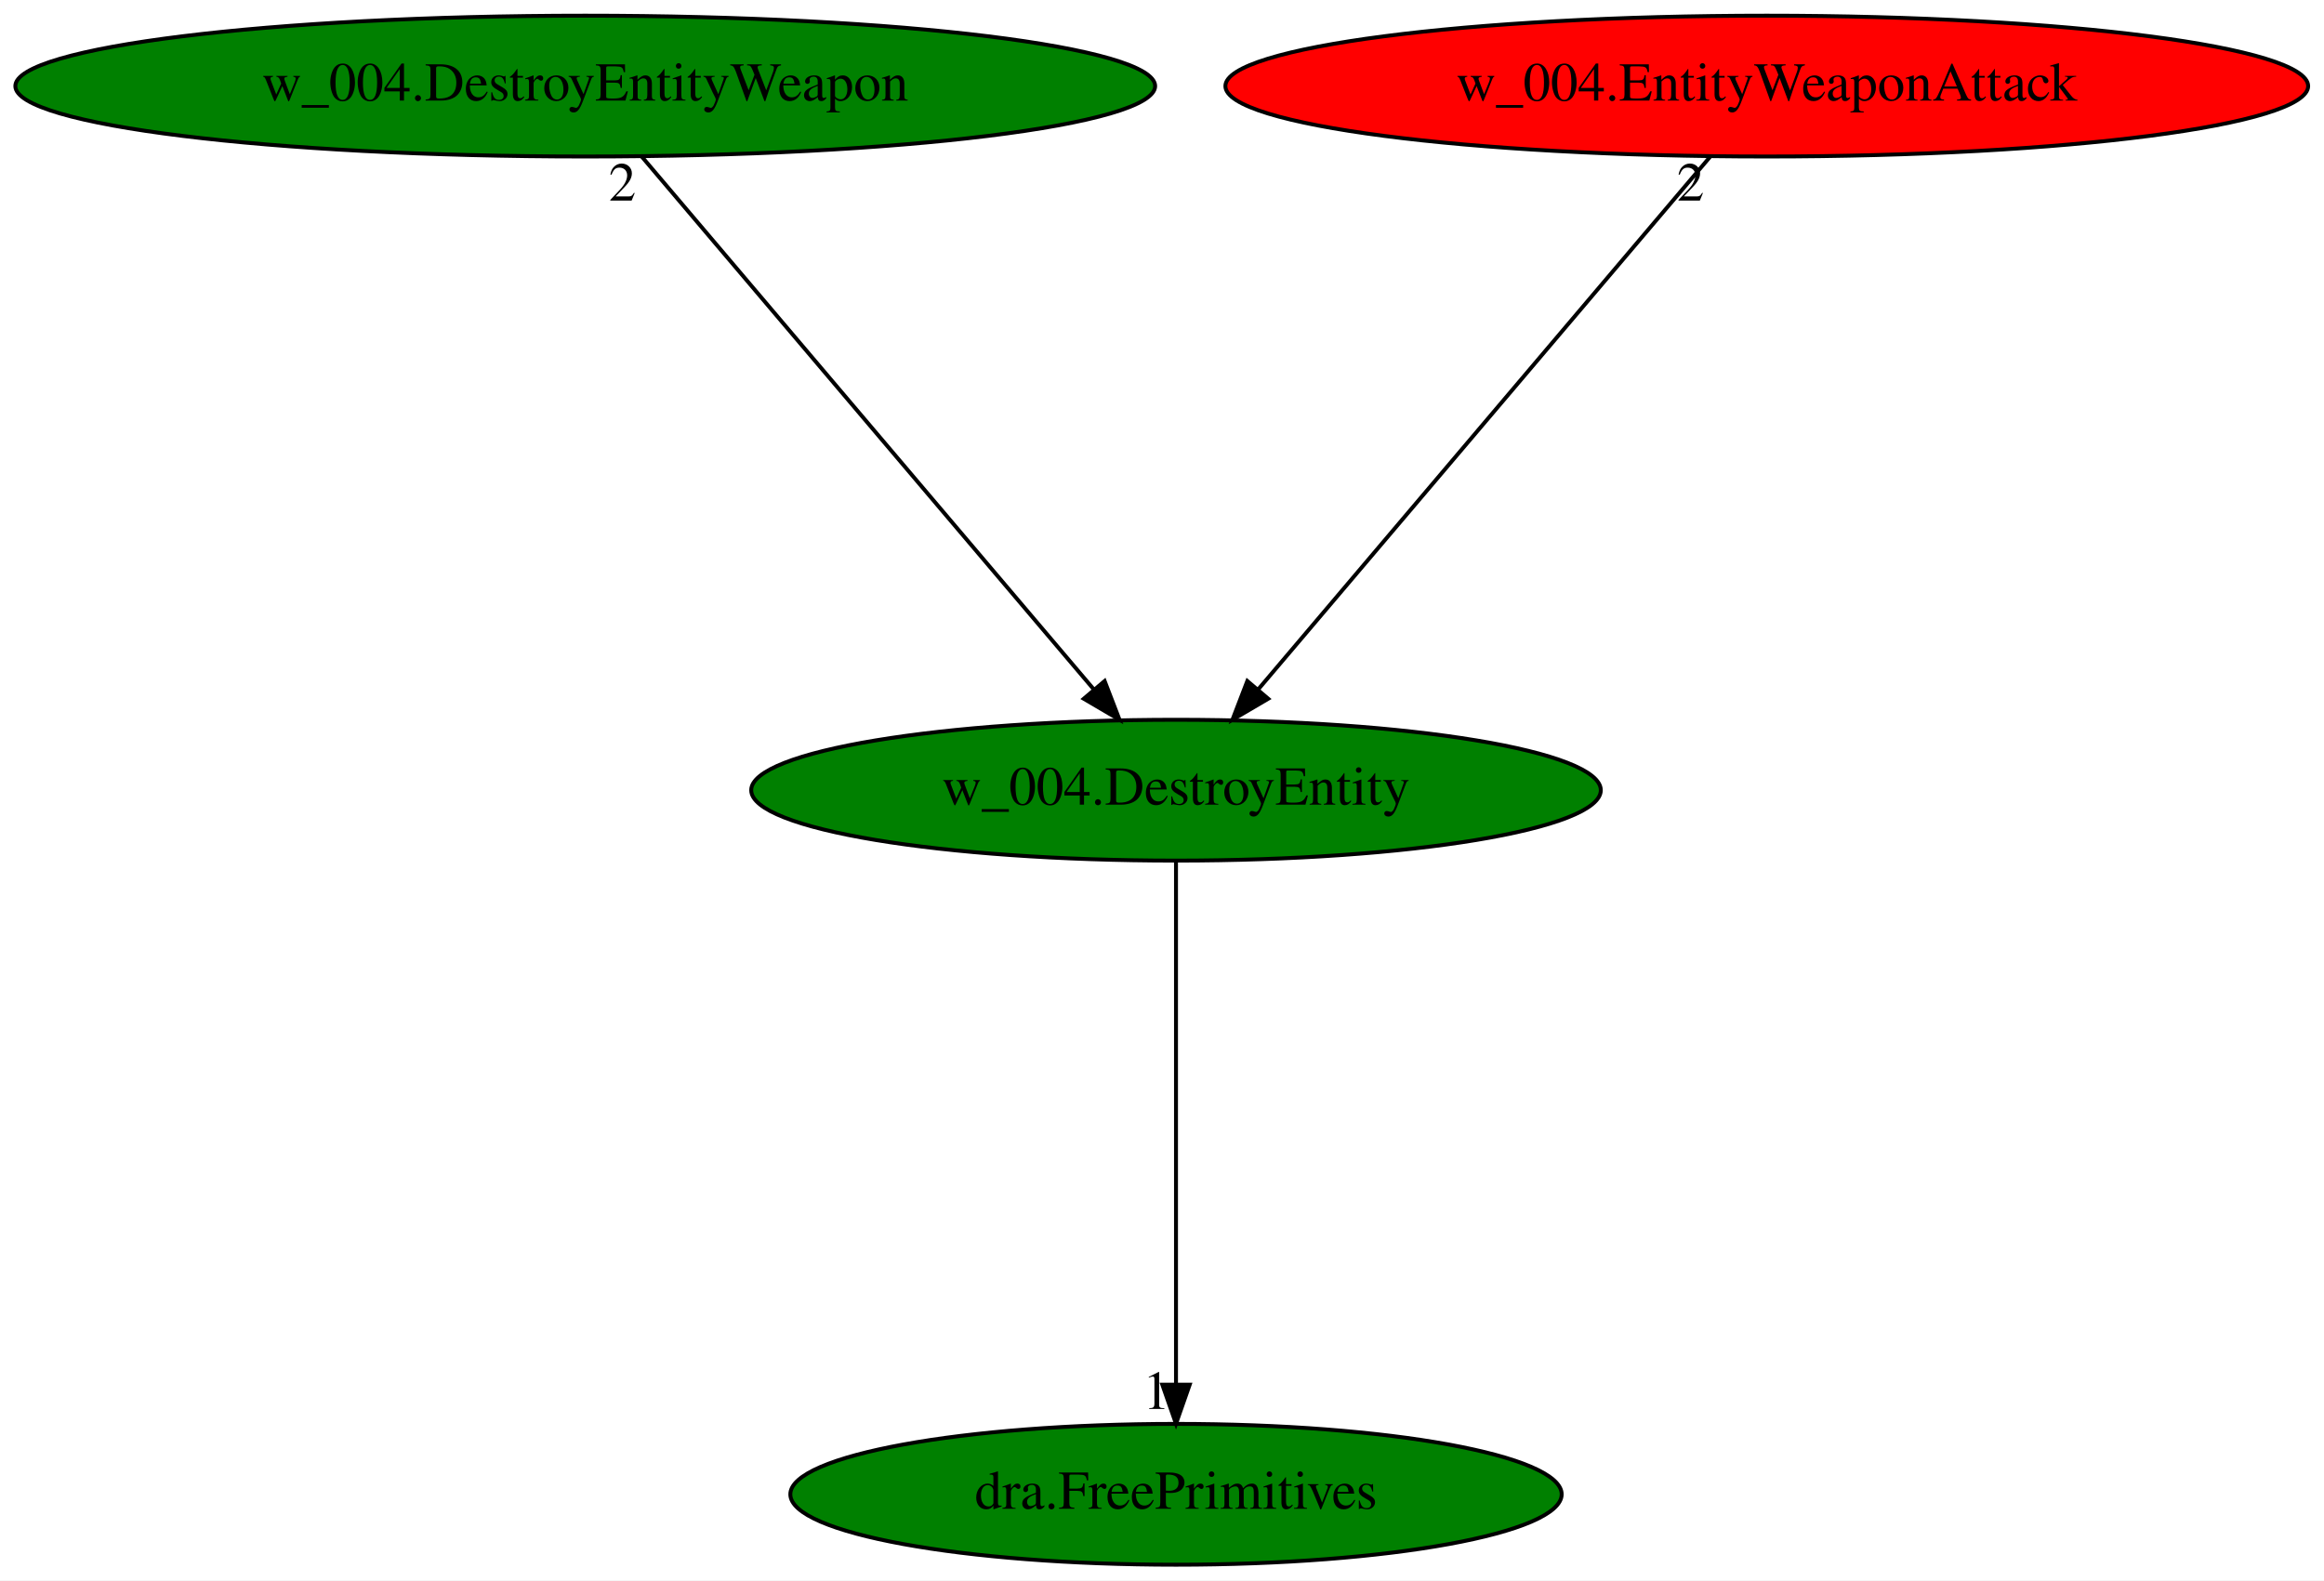
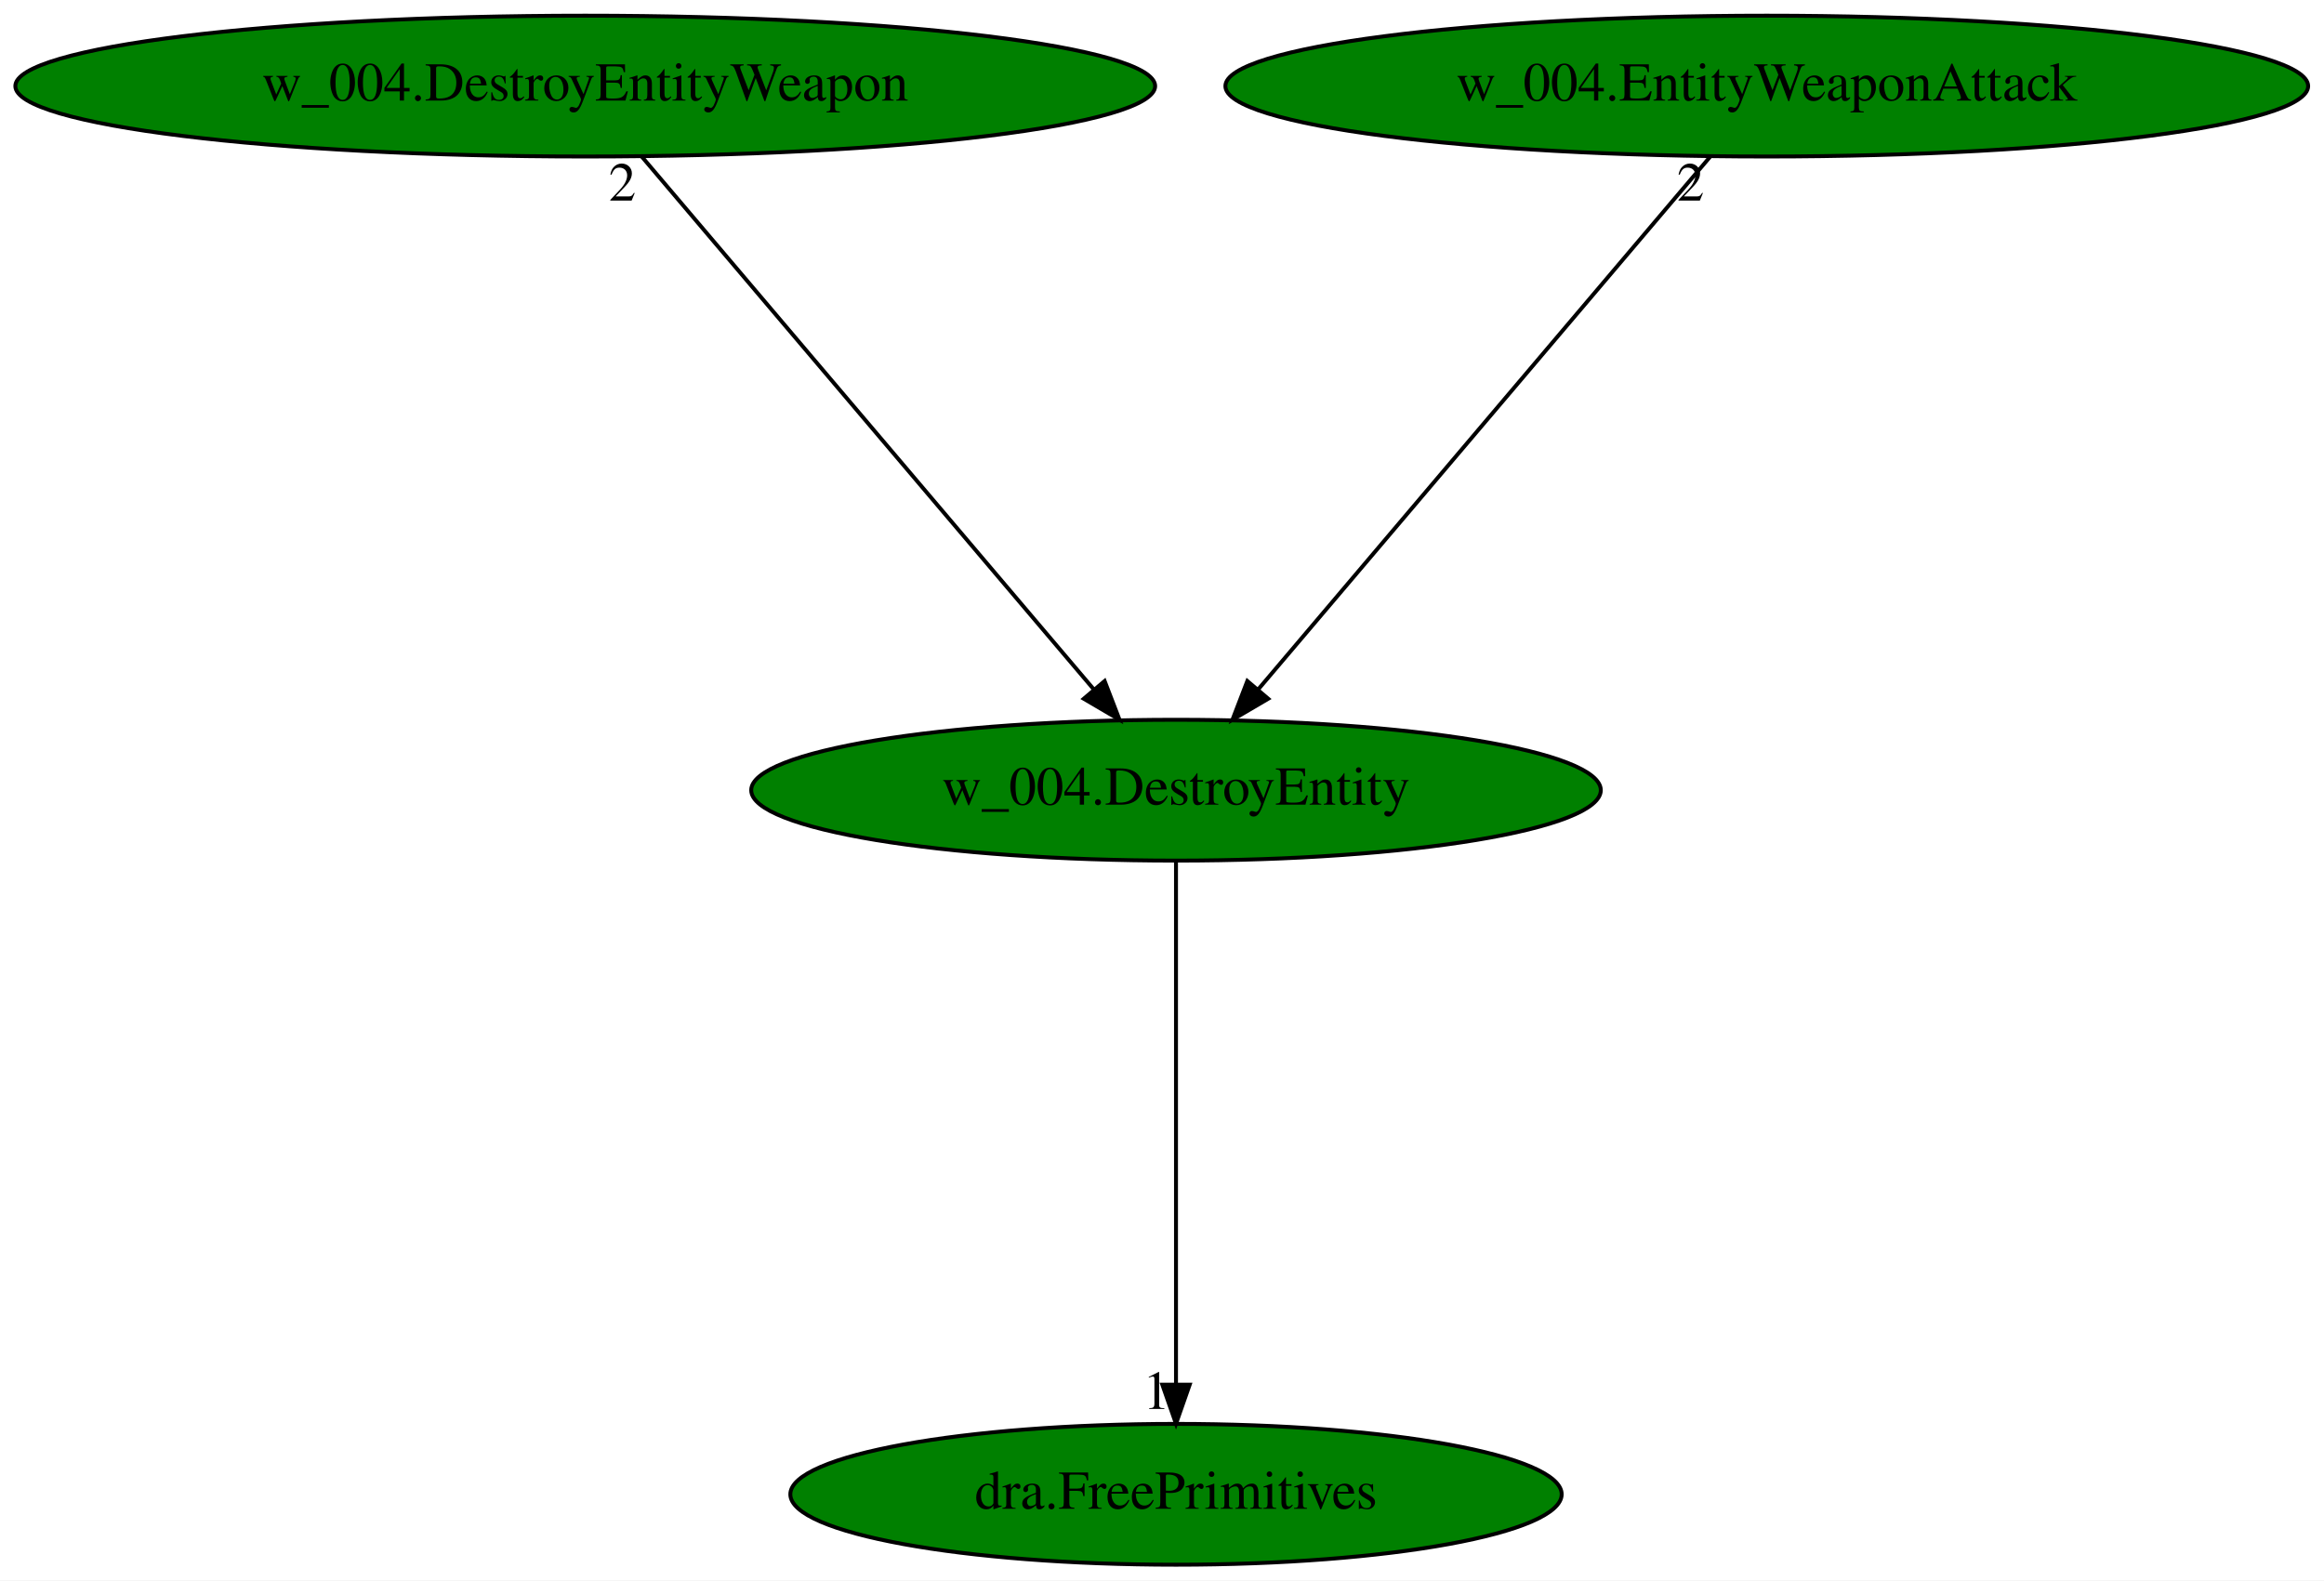
<svg xmlns="http://www.w3.org/2000/svg" xmlns:xlink="http://www.w3.org/1999/xlink" width="594pt" height="404pt" viewBox="0.00 0.00 594.02 404.00">
  <g id="graph0" class="graph" transform="scale(1 1) rotate(0) translate(4 400)">
    <polygon fill="white" stroke="transparent" points="-4,4 -4,-400 590.02,-400 590.02,4 -4,4" />
    <g id="node1" class="node">
      <ellipse fill="green" stroke="black" cx="296.59" cy="-198" rx="108.58" ry="18" />
      <text text-anchor="middle" x="296.59" y="-194.3" font-family="Times,serif" font-size="14.00">w_004.DestroyEntity</text>
    </g>
    <g id="node2" class="node">
      <g id="a_node2">
        <a xlink:href="dra.FreePrimitives.svg" xlink:title="dra.FreePrimitives">
          <ellipse fill="green" stroke="black" cx="296.59" cy="-18" rx="98.58" ry="18" />
          <text text-anchor="middle" x="296.59" y="-14.3" font-family="Times,serif" font-size="14.00">dra.FreePrimitives</text>
        </a>
      </g>
    </g>
    <g id="edge1" class="edge">
      <path fill="none" stroke="black" d="M296.59,-179.93C296.59,-148.97 296.59,-83.3 296.59,-46.13" />
      <polygon fill="black" stroke="black" points="300.09,-46.02 296.59,-36.02 293.09,-46.02 300.09,-46.02" />
      <text text-anchor="middle" x="291.59" y="-39.82" font-family="Times,serif" font-size="14.00">1</text>
    </g>
    <g id="node3" class="node">
      <g id="a_node3">
        <a xlink:href="w_004.DestroyEntityWeapon.svg" xlink:title="w_004.DestroyEntityWeapon">
          <ellipse fill="green" stroke="black" cx="145.59" cy="-378" rx="145.67" ry="18" />
          <text text-anchor="middle" x="145.59" y="-374.3" font-family="Times,serif" font-size="14.00">w_004.DestroyEntityWeapon</text>
        </a>
      </g>
    </g>
    <g id="edge2" class="edge">
      <path fill="none" stroke="black" d="M160.07,-359.93C186.9,-328.3 244.45,-260.46 275.57,-223.78" />
      <polygon fill="black" stroke="black" points="278.35,-225.91 282.15,-216.02 273.01,-221.38 278.35,-225.91" />
      <text text-anchor="middle" x="155.07" y="-348.73" font-family="Times,serif" font-size="14.00">2</text>
    </g>
    <g id="node4" class="node">
      <g id="a_node4">
        <a xlink:href="w_004.EntityWeaponAttack.svg" xlink:title="w_004.EntityWeaponAttack">
-           <ellipse fill="red" stroke="black" cx="447.59" cy="-378" rx="138.38" ry="18" />
+           <ellipse fill="green" stroke="black" cx="447.59" cy="-378" rx="138.38" ry="18" />
          <text text-anchor="middle" x="447.59" y="-374.3" font-family="Times,serif" font-size="14.00">w_004.EntityWeaponAttack</text>
        </a>
      </g>
    </g>
    <g id="edge3" class="edge">
      <path fill="none" stroke="black" d="M433.11,-359.93C406.28,-328.3 348.73,-260.46 317.61,-223.78" />
      <polygon fill="black" stroke="black" points="320.16,-221.38 311.02,-216.02 314.82,-225.91 320.16,-221.38" />
      <text text-anchor="middle" x="428.11" y="-348.73" font-family="Times,serif" font-size="14.00">2</text>
    </g>
  </g>
</svg>
